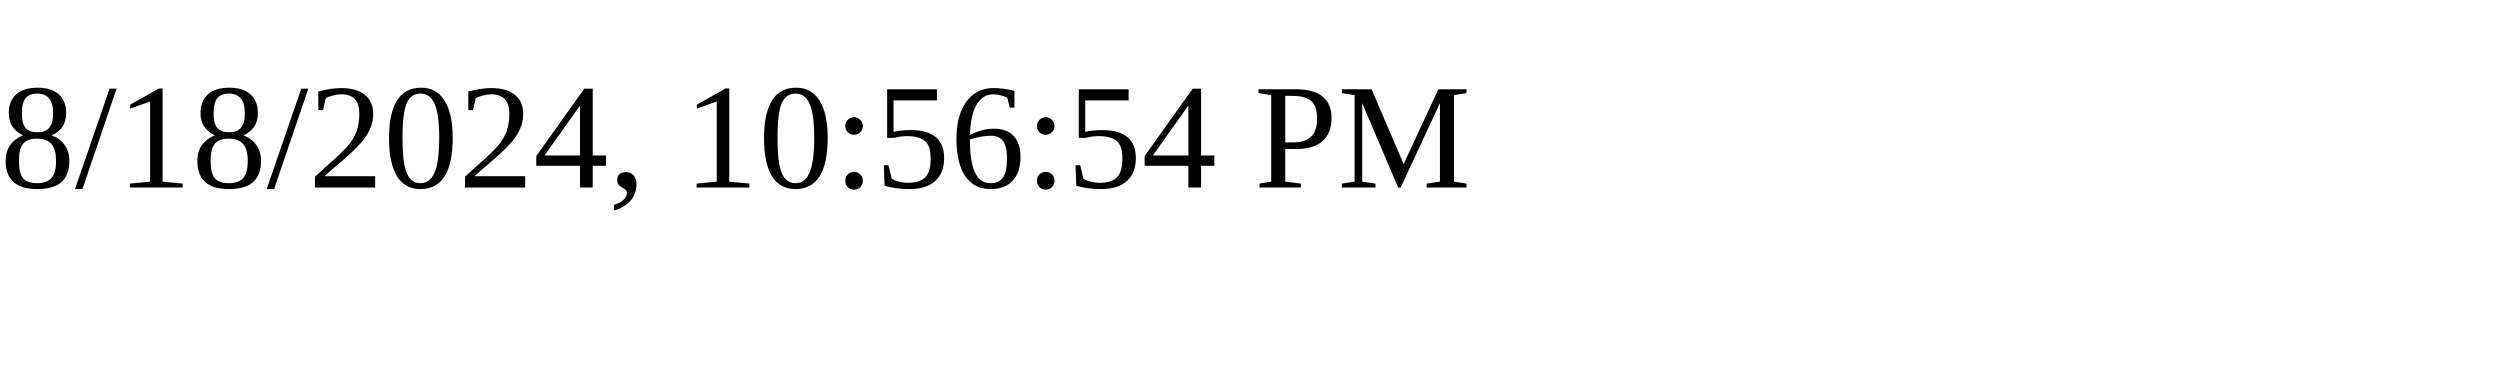
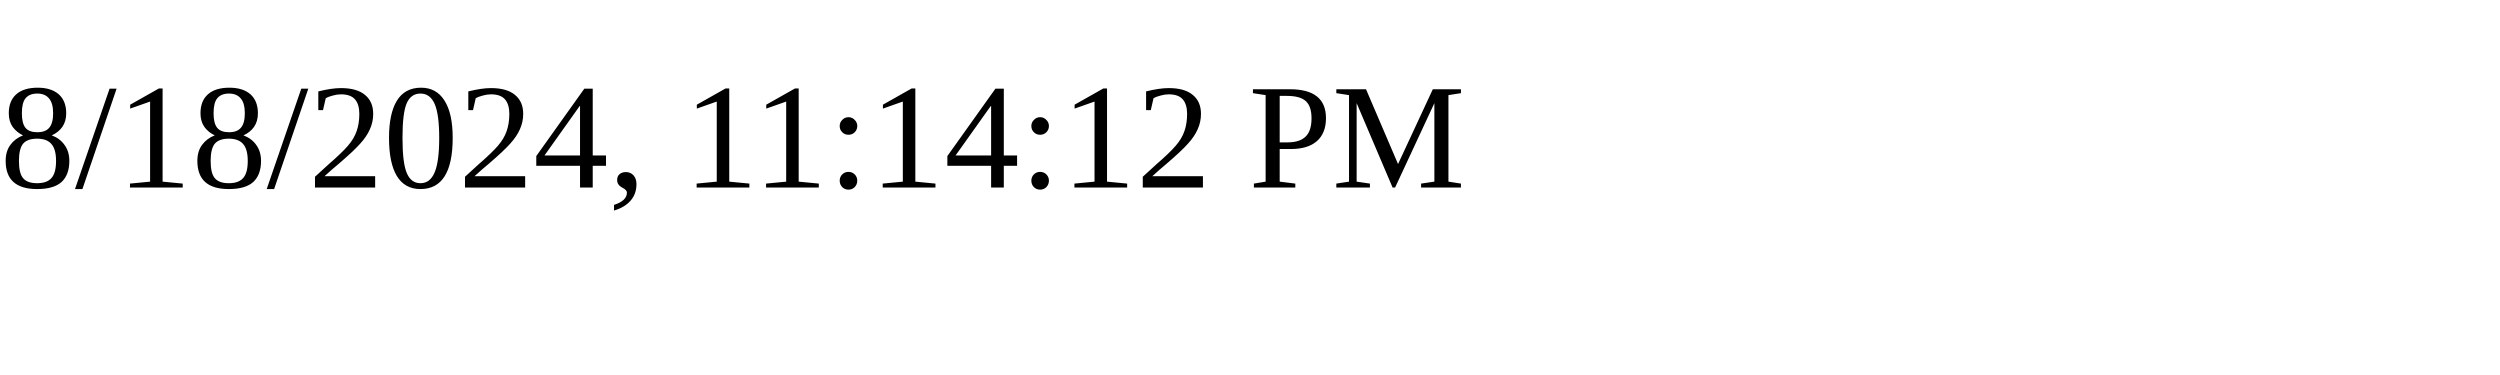
<svg xmlns="http://www.w3.org/2000/svg" height="30" width="200">
-   <text x="0" y="15">8/18/2024, 10:56:54 PM</text>
+   <text x="0" y="15">8/18/2024, 11:14:12 PM</text>
</svg>
